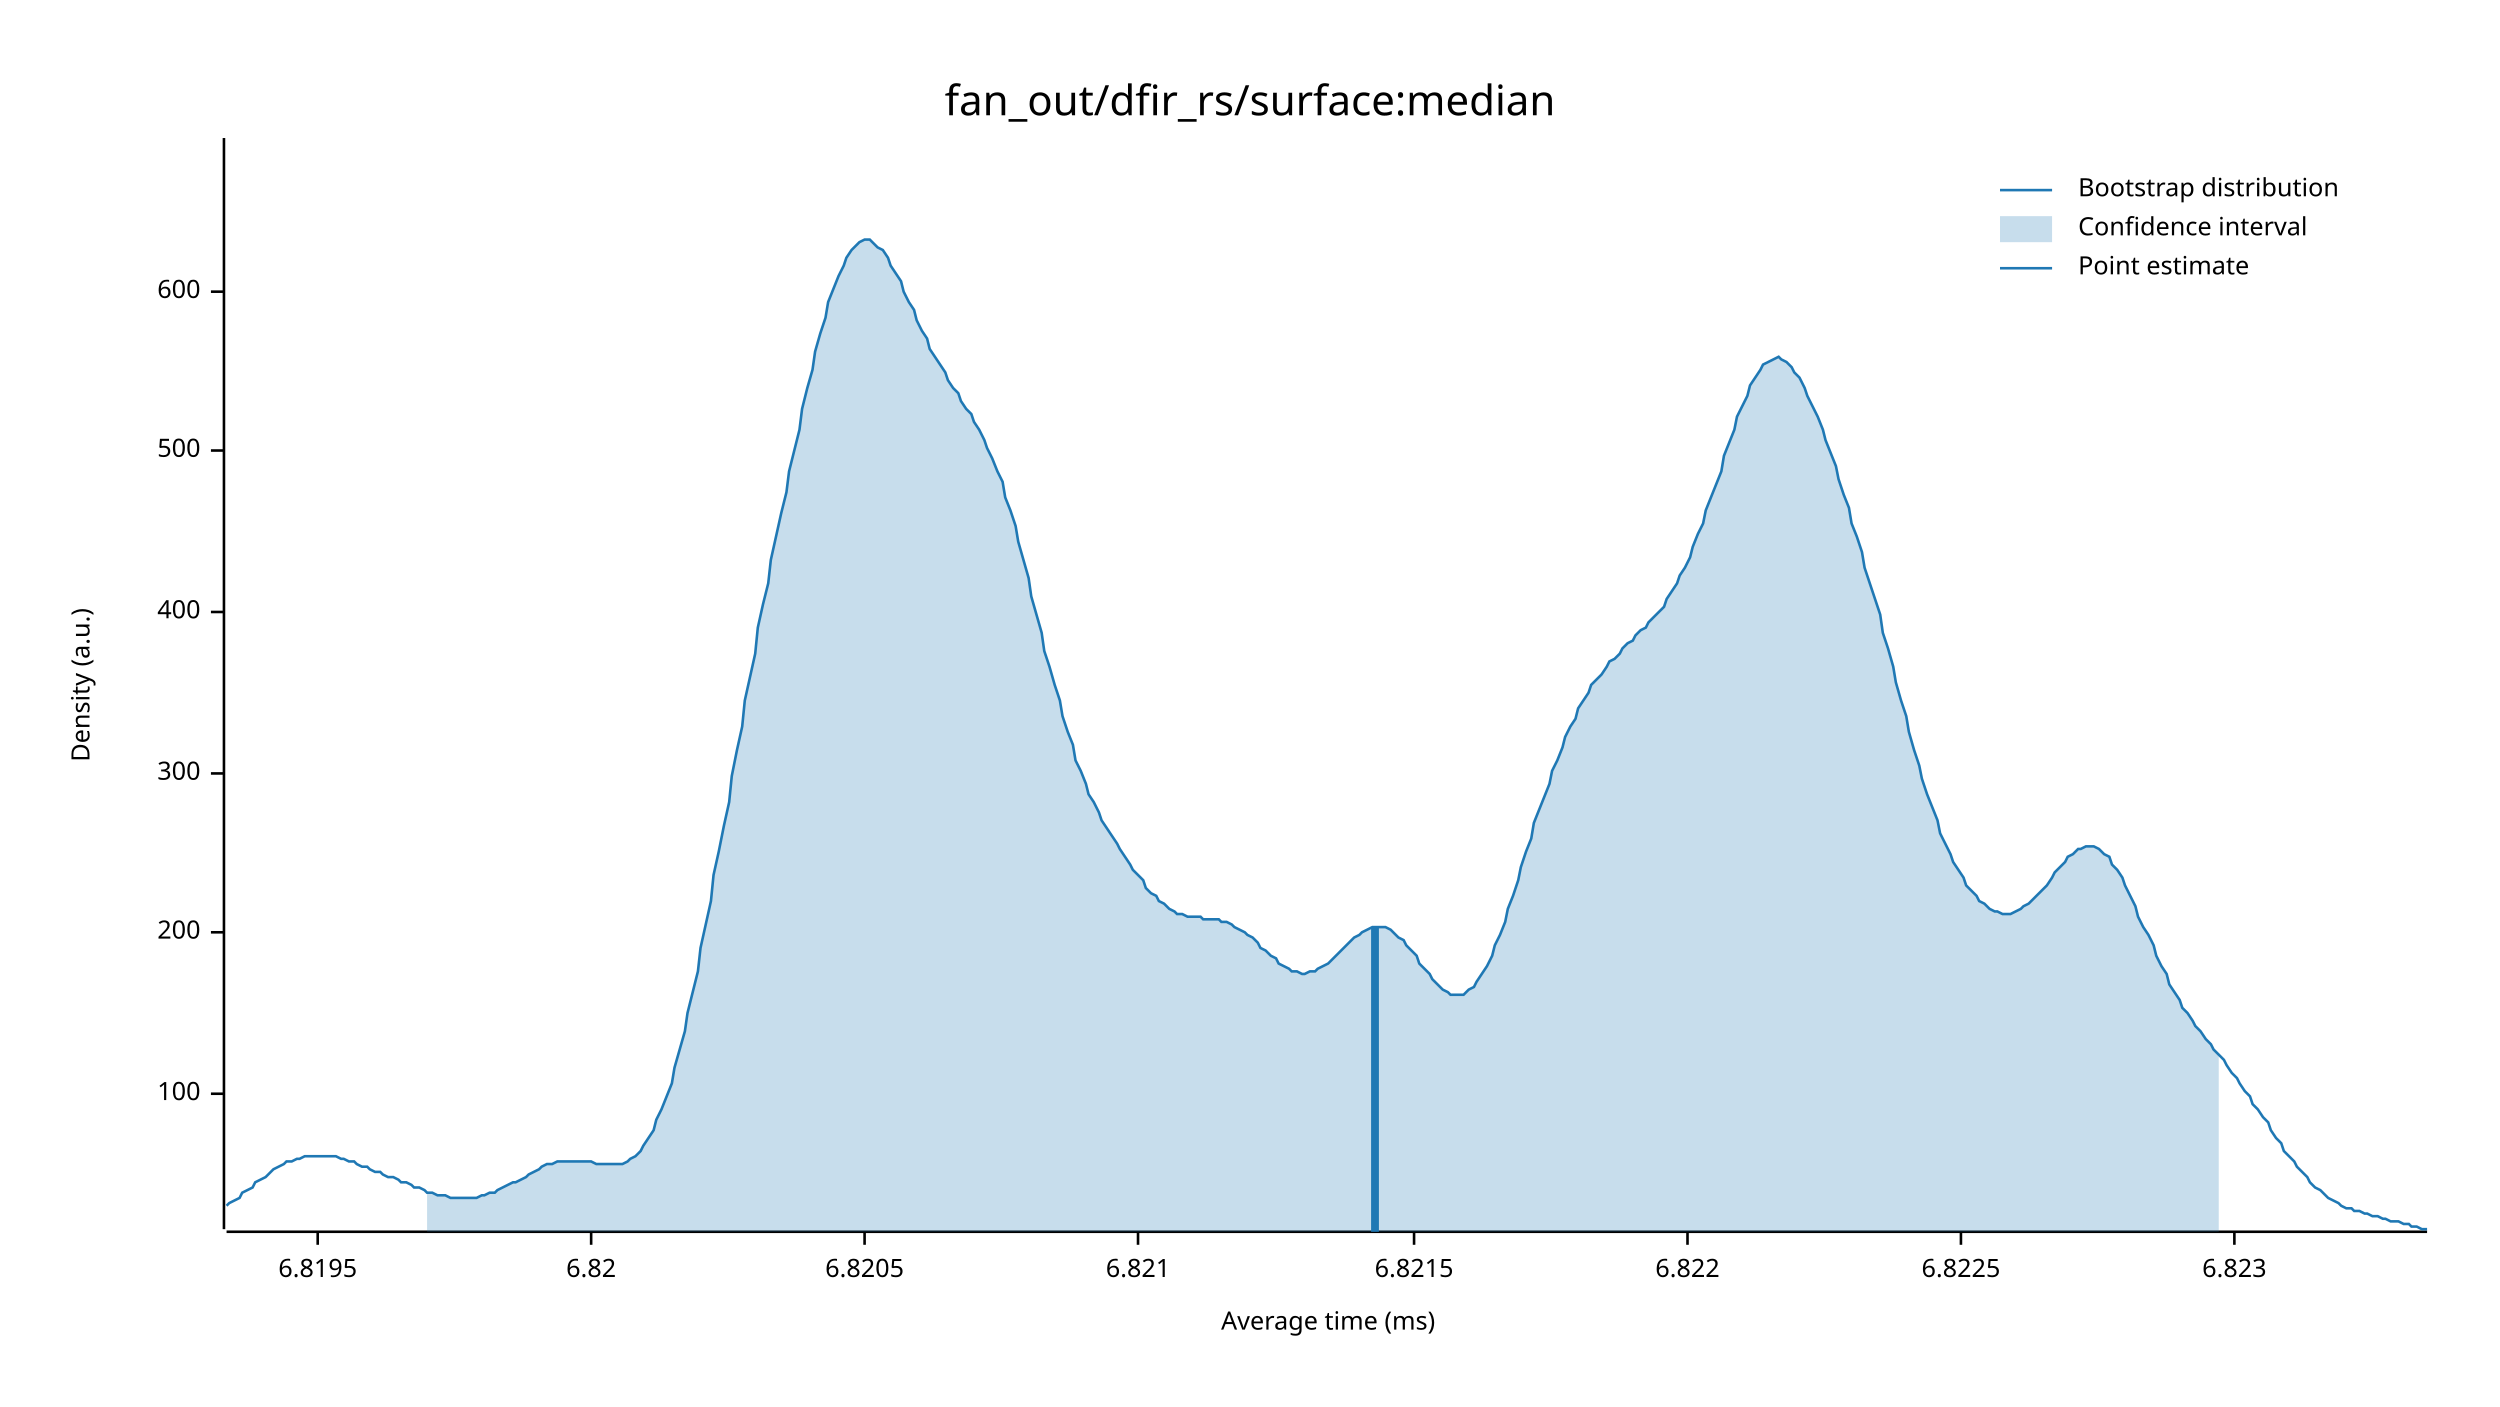
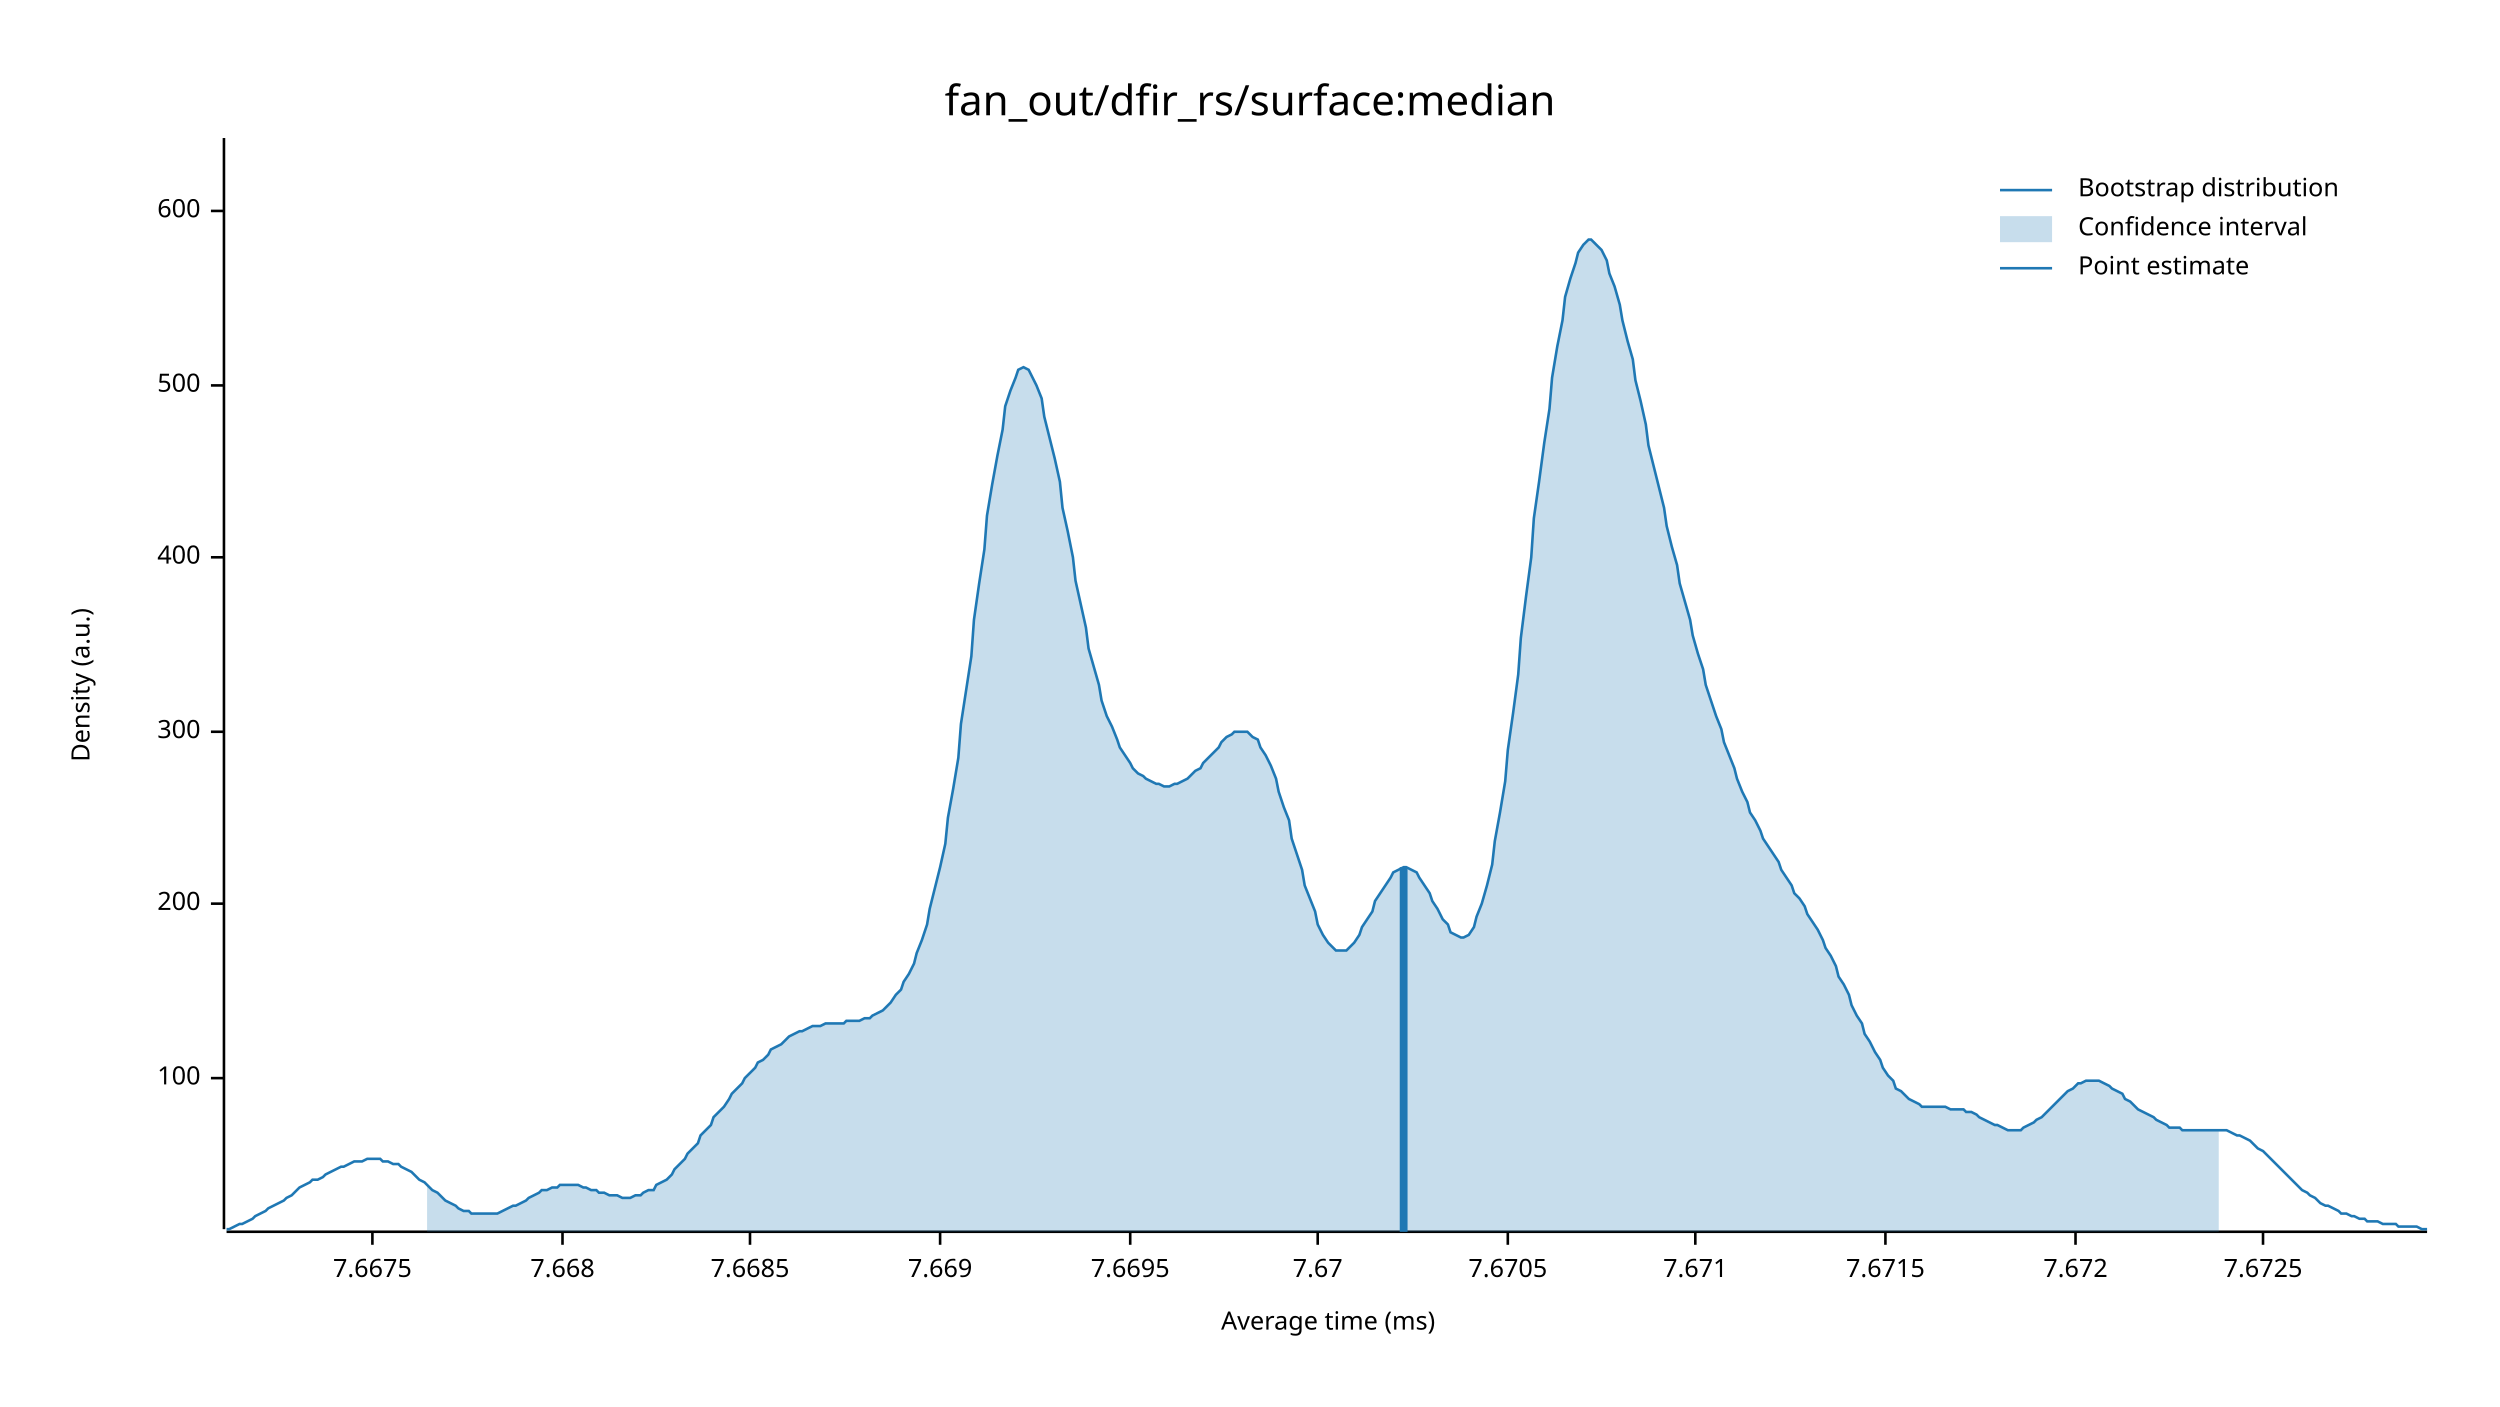
<svg xmlns="http://www.w3.org/2000/svg" width="960" height="540" viewBox="0 0 960 540">
  <text x="480" y="32" dy="0.76em" text-anchor="middle" font-family="sans-serif" font-size="16.129" opacity="1" fill="#000000">
fan_out/dfir_rs/surface:median
</text>
  <text x="27" y="263" dy="0.76em" text-anchor="middle" font-family="sans-serif" font-size="9.677" opacity="1" fill="#000000" transform="rotate(270, 27, 263)">
Density (a.u.)
</text>
  <text x="510" y="513" dy="-0.5ex" text-anchor="middle" font-family="sans-serif" font-size="9.677" opacity="1" fill="#000000">
Average time (ms)
</text>
  <polyline fill="none" opacity="1" stroke="#000000" stroke-width="1" points="86,53 86,472 " />
-   <text x="77" y="420" dy="0.5ex" text-anchor="end" font-family="sans-serif" font-size="9.677" opacity="1" fill="#000000">
+   <text x="77" y="414" dy="0.5ex" text-anchor="end" font-family="sans-serif" font-size="9.677" opacity="1" fill="#000000">
100
</text>
-   <polyline fill="none" opacity="1" stroke="#000000" stroke-width="1" points="81,420 86,420 " />
-   <text x="77" y="358" dy="0.5ex" text-anchor="end" font-family="sans-serif" font-size="9.677" opacity="1" fill="#000000">
+   <polyline fill="none" opacity="1" stroke="#000000" stroke-width="1" points="81,414 86,414 " />
+   <text x="77" y="347" dy="0.5ex" text-anchor="end" font-family="sans-serif" font-size="9.677" opacity="1" fill="#000000">
200
</text>
-   <polyline fill="none" opacity="1" stroke="#000000" stroke-width="1" points="81,358 86,358 " />
-   <text x="77" y="297" dy="0.5ex" text-anchor="end" font-family="sans-serif" font-size="9.677" opacity="1" fill="#000000">
+   <polyline fill="none" opacity="1" stroke="#000000" stroke-width="1" points="81,347 86,347 " />
+   <text x="77" y="281" dy="0.5ex" text-anchor="end" font-family="sans-serif" font-size="9.677" opacity="1" fill="#000000">
300
</text>
-   <polyline fill="none" opacity="1" stroke="#000000" stroke-width="1" points="81,297 86,297 " />
-   <text x="77" y="235" dy="0.5ex" text-anchor="end" font-family="sans-serif" font-size="9.677" opacity="1" fill="#000000">
+   <polyline fill="none" opacity="1" stroke="#000000" stroke-width="1" points="81,281 86,281 " />
+   <text x="77" y="214" dy="0.5ex" text-anchor="end" font-family="sans-serif" font-size="9.677" opacity="1" fill="#000000">
400
</text>
-   <polyline fill="none" opacity="1" stroke="#000000" stroke-width="1" points="81,235 86,235 " />
-   <text x="77" y="173" dy="0.5ex" text-anchor="end" font-family="sans-serif" font-size="9.677" opacity="1" fill="#000000">
+   <polyline fill="none" opacity="1" stroke="#000000" stroke-width="1" points="81,214 86,214 " />
+   <text x="77" y="148" dy="0.5ex" text-anchor="end" font-family="sans-serif" font-size="9.677" opacity="1" fill="#000000">
500
</text>
-   <polyline fill="none" opacity="1" stroke="#000000" stroke-width="1" points="81,173 86,173 " />
-   <text x="77" y="112" dy="0.5ex" text-anchor="end" font-family="sans-serif" font-size="9.677" opacity="1" fill="#000000">
+   <polyline fill="none" opacity="1" stroke="#000000" stroke-width="1" points="81,148 86,148 " />
+   <text x="77" y="81" dy="0.5ex" text-anchor="end" font-family="sans-serif" font-size="9.677" opacity="1" fill="#000000">
600
</text>
-   <polyline fill="none" opacity="1" stroke="#000000" stroke-width="1" points="81,112 86,112 " />
+   <polyline fill="none" opacity="1" stroke="#000000" stroke-width="1" points="81,81 86,81 " />
  <polyline fill="none" opacity="1" stroke="#000000" stroke-width="1" points="87,473 932,473 " />
-   <text x="122" y="483" dy="0.76em" text-anchor="middle" font-family="sans-serif" font-size="9.677" opacity="1" fill="#000000">
- 6.8195
+   <text x="143" y="483" dy="0.76em" text-anchor="middle" font-family="sans-serif" font-size="9.677" opacity="1" fill="#000000">
+ 7.6675
</text>
-   <polyline fill="none" opacity="1" stroke="#000000" stroke-width="1" points="122,473 122,478 " />
-   <text x="227" y="483" dy="0.76em" text-anchor="middle" font-family="sans-serif" font-size="9.677" opacity="1" fill="#000000">
- 6.82
+   <polyline fill="none" opacity="1" stroke="#000000" stroke-width="1" points="143,473 143,478 " />
+   <text x="216" y="483" dy="0.76em" text-anchor="middle" font-family="sans-serif" font-size="9.677" opacity="1" fill="#000000">
+ 7.668
</text>
-   <polyline fill="none" opacity="1" stroke="#000000" stroke-width="1" points="227,473 227,478 " />
-   <text x="332" y="483" dy="0.76em" text-anchor="middle" font-family="sans-serif" font-size="9.677" opacity="1" fill="#000000">
- 6.8205
+   <polyline fill="none" opacity="1" stroke="#000000" stroke-width="1" points="216,473 216,478 " />
+   <text x="288" y="483" dy="0.76em" text-anchor="middle" font-family="sans-serif" font-size="9.677" opacity="1" fill="#000000">
+ 7.6685
</text>
-   <polyline fill="none" opacity="1" stroke="#000000" stroke-width="1" points="332,473 332,478 " />
-   <text x="437" y="483" dy="0.76em" text-anchor="middle" font-family="sans-serif" font-size="9.677" opacity="1" fill="#000000">
- 6.821
+   <polyline fill="none" opacity="1" stroke="#000000" stroke-width="1" points="288,473 288,478 " />
+   <text x="361" y="483" dy="0.76em" text-anchor="middle" font-family="sans-serif" font-size="9.677" opacity="1" fill="#000000">
+ 7.669
</text>
-   <polyline fill="none" opacity="1" stroke="#000000" stroke-width="1" points="437,473 437,478 " />
-   <text x="543" y="483" dy="0.76em" text-anchor="middle" font-family="sans-serif" font-size="9.677" opacity="1" fill="#000000">
- 6.8215
+   <polyline fill="none" opacity="1" stroke="#000000" stroke-width="1" points="361,473 361,478 " />
+   <text x="434" y="483" dy="0.76em" text-anchor="middle" font-family="sans-serif" font-size="9.677" opacity="1" fill="#000000">
+ 7.6695
</text>
-   <polyline fill="none" opacity="1" stroke="#000000" stroke-width="1" points="543,473 543,478 " />
-   <text x="648" y="483" dy="0.76em" text-anchor="middle" font-family="sans-serif" font-size="9.677" opacity="1" fill="#000000">
- 6.822
+   <polyline fill="none" opacity="1" stroke="#000000" stroke-width="1" points="434,473 434,478 " />
+   <text x="506" y="483" dy="0.76em" text-anchor="middle" font-family="sans-serif" font-size="9.677" opacity="1" fill="#000000">
+ 7.67
</text>
-   <polyline fill="none" opacity="1" stroke="#000000" stroke-width="1" points="648,473 648,478 " />
-   <text x="753" y="483" dy="0.76em" text-anchor="middle" font-family="sans-serif" font-size="9.677" opacity="1" fill="#000000">
- 6.8225
+   <polyline fill="none" opacity="1" stroke="#000000" stroke-width="1" points="506,473 506,478 " />
+   <text x="579" y="483" dy="0.76em" text-anchor="middle" font-family="sans-serif" font-size="9.677" opacity="1" fill="#000000">
+ 7.6705
</text>
-   <polyline fill="none" opacity="1" stroke="#000000" stroke-width="1" points="753,473 753,478 " />
-   <text x="858" y="483" dy="0.76em" text-anchor="middle" font-family="sans-serif" font-size="9.677" opacity="1" fill="#000000">
- 6.823
+   <polyline fill="none" opacity="1" stroke="#000000" stroke-width="1" points="579,473 579,478 " />
+   <text x="651" y="483" dy="0.76em" text-anchor="middle" font-family="sans-serif" font-size="9.677" opacity="1" fill="#000000">
+ 7.671
</text>
-   <polyline fill="none" opacity="1" stroke="#000000" stroke-width="1" points="858,473 858,478 " />
-   <polyline fill="none" opacity="1" stroke="#1F78B4" stroke-width="1" points="87,463 88,462 90,461 92,460 93,458 95,457 97,456 98,454 100,453 102,452 103,451 105,449 107,448 109,447 110,446 112,446 114,445 115,445 117,444 119,444 120,444 122,444 124,444 125,444 127,444 129,444 131,445 132,445 134,446 136,446 137,447 139,448 141,448 142,449 144,450 146,450 147,451 149,452 151,452 153,453 154,454 156,454 158,455 159,456 161,456 163,457 164,458 166,458 168,459 169,459 171,459 173,460 175,460 176,460 178,460 180,460 181,460 183,460 185,459 186,459 188,458 190,458 191,457 193,456 195,455 197,454 198,454 200,453 202,452 203,451 205,450 207,449 208,448 210,447 212,447 214,446 215,446 217,446 219,446 220,446 222,446 224,446 225,446 227,446 229,447 230,447 232,447 234,447 236,447 237,447 239,447 241,446 242,445 244,444 246,442 247,440 249,437 251,434 252,430 254,426 256,421 258,416 259,410 261,403 263,396 264,389 266,381 268,373 269,364 271,355 273,346 274,336 276,327 278,317 280,308 281,298 283,288 285,279 286,269 288,260 290,251 291,241 293,232 295,224 296,215 298,206 300,197 302,189 303,181 305,173 307,165 308,157 310,149 312,142 313,135 315,128 317,122 318,116 320,111 322,106 324,102 325,99 327,96 329,94 330,93 332,92 334,92 335,93 337,95 339,96 341,99 342,102 344,105 346,108 347,112 349,116 351,119 352,123 354,127 356,130 357,134 359,137 361,140 363,143 364,146 366,149 368,151 369,154 371,157 373,159 374,162 376,165 378,169 379,172 381,176 383,181 385,185 386,191 388,196 390,202 391,208 393,215 395,222 396,229 398,236 400,243 401,250 403,256 405,263 407,269 408,275 410,281 412,286 413,292 415,296 417,301 418,305 420,308 422,312 423,315 425,318 427,321 429,324 430,326 432,329 434,332 435,334 437,336 439,338 440,341 442,343 444,344 445,346 447,347 449,349 451,350 452,351 454,351 456,352 457,352 459,352 461,352 462,353 464,353 466,353 468,353 469,354 471,354 473,355 474,356 476,357 478,358 479,359 481,360 483,362 484,364 486,365 488,367 490,368 491,370 493,371 495,372 496,373 498,373 500,374 501,374 503,373 505,373 506,372 508,371 510,370 512,368 513,367 515,365 517,363 518,362 520,360 522,359 523,358 525,357 527,356 528,356 530,356 532,356 534,357 535,358 537,360 539,361 540,363 542,365 544,367 545,370 547,372 549,374 550,376 552,378 554,380 556,381 557,382 559,382 561,382 562,382 564,380 566,379 567,377 569,374 571,371 573,367 574,363 576,359 578,354 579,349 581,344 583,338 584,333 586,327 588,322 589,316 591,311 593,306 595,301 596,296 598,292 600,287 601,283 603,279 605,276 606,272 608,269 610,266 611,263 613,261 615,259 617,256 618,254 620,253 622,251 623,249 625,247 627,246 628,244 630,242 632,241 633,239 635,237 637,235 639,233 640,230 642,227 644,224 645,221 647,218 649,214 650,210 652,205 654,201 655,196 657,191 659,186 661,181 662,175 664,170 666,165 667,160 669,156 671,152 672,148 674,145 676,142 677,140 679,139 681,138 683,137 684,138 686,139 688,141 689,143 691,145 693,149 694,152 696,156 698,160 700,165 701,169 703,174 705,179 706,184 708,190 710,195 711,201 713,206 715,212 716,218 718,224 720,230 722,236 723,243 725,249 727,256 728,262 730,269 732,275 733,281 735,288 737,294 738,299 740,305 742,310 744,315 745,320 747,324 749,328 750,331 752,334 754,337 755,340 757,342 759,344 760,346 762,347 764,349 766,350 767,350 769,351 771,351 772,351 774,350 776,349 777,348 779,347 781,345 782,344 784,342 786,340 788,337 789,335 791,333 793,331 794,329 796,328 798,326 799,326 801,325 803,325 804,325 806,326 808,328 810,329 811,332 813,334 815,337 816,340 818,344 820,348 821,352 823,356 825,359 827,363 828,367 830,371 832,374 833,378 835,381 837,384 838,387 840,389 842,392 843,394 845,396 847,399 849,401 850,403 852,405 854,407 855,409 857,412 859,414 860,416 862,419 864,421 865,424 867,426 869,429 871,431 872,434 874,437 876,439 877,442 879,444 881,446 882,448 884,450 886,452 887,454 889,456 891,457 893,459 894,460 896,461 898,462 899,463 901,464 903,464 904,465 906,465 908,466 909,466 911,467 913,467 915,468 916,468 918,469 920,469 921,469 923,470 925,470 926,471 928,471 930,472 932,472 " />
-   <polygon opacity="0.25" fill="#1F78B4" points="164,458 166,458 168,459 169,459 171,459 173,460 175,460 176,460 178,460 180,460 181,460 183,460 185,459 186,459 188,458 190,458 191,457 193,456 195,455 197,454 198,454 200,453 202,452 203,451 205,450 207,449 208,448 210,447 212,447 214,446 215,446 217,446 219,446 220,446 222,446 224,446 225,446 227,446 229,447 230,447 232,447 234,447 236,447 237,447 239,447 241,446 242,445 244,444 246,442 247,440 249,437 251,434 252,430 254,426 256,421 258,416 259,410 261,403 263,396 264,389 266,381 268,373 269,364 271,355 273,346 274,336 276,327 278,317 280,308 281,298 283,288 285,279 286,269 288,260 290,251 291,241 293,232 295,224 296,215 298,206 300,197 302,189 303,181 305,173 307,165 308,157 310,149 312,142 313,135 315,128 317,122 318,116 320,111 322,106 324,102 325,99 327,96 329,94 330,93 332,92 334,92 335,93 337,95 339,96 341,99 342,102 344,105 346,108 347,112 349,116 351,119 352,123 354,127 356,130 357,134 359,137 361,140 363,143 364,146 366,149 368,151 369,154 371,157 373,159 374,162 376,165 378,169 379,172 381,176 383,181 385,185 386,191 388,196 390,202 391,208 393,215 395,222 396,229 398,236 400,243 401,250 403,256 405,263 407,269 408,275 410,281 412,286 413,292 415,296 417,301 418,305 420,308 422,312 423,315 425,318 427,321 429,324 430,326 432,329 434,332 435,334 437,336 439,338 440,341 442,343 444,344 445,346 447,347 449,349 451,350 452,351 454,351 456,352 457,352 459,352 461,352 462,353 464,353 466,353 468,353 469,354 471,354 473,355 474,356 476,357 478,358 479,359 481,360 483,362 484,364 486,365 488,367 490,368 491,370 493,371 495,372 496,373 498,373 500,374 501,374 503,373 505,373 506,372 508,371 510,370 512,368 513,367 515,365 517,363 518,362 520,360 522,359 523,358 525,357 527,356 528,356 530,356 532,356 534,357 535,358 537,360 539,361 540,363 542,365 544,367 545,370 547,372 549,374 550,376 552,378 554,380 556,381 557,382 559,382 561,382 562,382 564,380 566,379 567,377 569,374 571,371 573,367 574,363 576,359 578,354 579,349 581,344 583,338 584,333 586,327 588,322 589,316 591,311 593,306 595,301 596,296 598,292 600,287 601,283 603,279 605,276 606,272 608,269 610,266 611,263 613,261 615,259 617,256 618,254 620,253 622,251 623,249 625,247 627,246 628,244 630,242 632,241 633,239 635,237 637,235 639,233 640,230 642,227 644,224 645,221 647,218 649,214 650,210 652,205 654,201 655,196 657,191 659,186 661,181 662,175 664,170 666,165 667,160 669,156 671,152 672,148 674,145 676,142 677,140 679,139 681,138 683,137 684,138 686,139 688,141 689,143 691,145 693,149 694,152 696,156 698,160 700,165 701,169 703,174 705,179 706,184 708,190 710,195 711,201 713,206 715,212 716,218 718,224 720,230 722,236 723,243 725,249 727,256 728,262 730,269 732,275 733,281 735,288 737,294 738,299 740,305 742,310 744,315 745,320 747,324 749,328 750,331 752,334 754,337 755,340 757,342 759,344 760,346 762,347 764,349 766,350 767,350 769,351 771,351 772,351 774,350 776,349 777,348 779,347 781,345 782,344 784,342 786,340 788,337 789,335 791,333 793,331 794,329 796,328 798,326 799,326 801,325 803,325 804,325 806,326 808,328 810,329 811,332 813,334 815,337 816,340 818,344 820,348 821,352 823,356 825,359 827,363 828,367 830,371 832,374 833,378 835,381 837,384 838,387 840,389 842,392 843,394 845,396 847,399 849,401 850,403 852,405 852,473 164,473 " />
-   <polyline fill="none" opacity="1" stroke="#1F78B4" stroke-width="3" points="528,473 528,356 " />
+   <polyline fill="none" opacity="1" stroke="#000000" stroke-width="1" points="651,473 651,478 " />
+   <text x="724" y="483" dy="0.76em" text-anchor="middle" font-family="sans-serif" font-size="9.677" opacity="1" fill="#000000">
+ 7.6715
+ </text>
+   <polyline fill="none" opacity="1" stroke="#000000" stroke-width="1" points="724,473 724,478 " />
+   <text x="797" y="483" dy="0.76em" text-anchor="middle" font-family="sans-serif" font-size="9.677" opacity="1" fill="#000000">
+ 7.672
+ </text>
+   <polyline fill="none" opacity="1" stroke="#000000" stroke-width="1" points="797,473 797,478 " />
+   <text x="869" y="483" dy="0.76em" text-anchor="middle" font-family="sans-serif" font-size="9.677" opacity="1" fill="#000000">
+ 7.6725
+ </text>
+   <polyline fill="none" opacity="1" stroke="#000000" stroke-width="1" points="869,473 869,478 " />
+   <polyline fill="none" opacity="1" stroke="#1F78B4" stroke-width="1" points="87,472 88,472 90,471 92,470 93,470 95,469 97,468 98,467 100,466 102,465 103,464 105,463 107,462 109,461 110,460 112,459 114,457 115,456 117,455 119,454 120,453 122,453 124,452 125,451 127,450 129,449 131,448 132,448 134,447 136,446 137,446 139,446 141,445 142,445 144,445 146,445 147,446 149,446 151,447 153,447 154,448 156,449 158,450 159,451 161,453 163,454 164,455 166,457 168,458 169,459 171,461 173,462 175,463 176,464 178,465 180,465 181,466 183,466 185,466 186,466 188,466 190,466 191,466 193,465 195,464 197,463 198,463 200,462 202,461 203,460 205,459 207,458 208,457 210,457 212,456 214,456 215,455 217,455 219,455 220,455 222,455 224,456 225,456 227,457 229,457 230,458 232,458 234,459 236,459 237,459 239,460 241,460 242,460 244,459 246,459 247,458 249,457 251,457 252,455 254,454 256,453 258,451 259,449 261,447 263,445 264,443 266,441 268,439 269,436 271,434 273,432 274,429 276,427 278,425 280,422 281,420 283,418 285,416 286,414 288,412 290,410 291,408 293,407 295,405 296,403 298,402 300,401 302,399 303,398 305,397 307,396 308,396 310,395 312,394 313,394 315,394 317,393 318,393 320,393 322,393 324,393 325,392 327,392 329,392 330,392 332,391 334,391 335,390 337,389 339,388 341,386 342,385 344,382 346,380 347,377 349,374 351,370 352,366 354,361 356,355 357,349 359,341 361,333 363,324 364,314 366,303 368,291 369,278 371,265 373,252 374,238 376,224 378,211 379,198 381,186 383,175 385,165 386,156 388,150 390,145 391,142 393,141 395,142 396,144 398,148 400,153 401,160 403,168 405,176 407,185 408,195 410,204 412,214 413,223 415,232 417,241 418,249 420,256 422,263 423,269 425,275 427,279 429,284 430,287 432,290 434,293 435,295 437,297 439,298 440,299 442,300 444,301 445,301 447,302 449,302 451,301 452,301 454,300 456,299 457,298 459,296 461,295 462,293 464,291 466,289 468,287 469,285 471,283 473,282 474,281 476,281 478,281 479,281 481,283 483,284 484,287 486,290 488,294 490,299 491,304 493,310 495,315 496,322 498,328 500,334 501,340 503,345 505,350 506,355 508,359 510,362 512,364 513,365 515,365 517,365 518,364 520,362 522,359 523,356 525,353 527,350 528,346 530,343 532,340 534,337 535,335 537,334 539,333 540,333 542,334 544,335 545,337 547,340 549,343 550,346 552,349 554,353 556,355 557,358 559,359 561,360 562,360 564,359 566,356 567,352 569,347 571,340 573,332 574,323 576,312 578,300 579,288 581,274 583,259 584,245 586,229 588,214 589,199 591,185 593,170 595,157 596,145 598,133 600,123 601,114 603,107 605,101 606,97 608,94 610,92 611,92 613,94 615,96 617,100 618,105 620,110 622,117 623,123 625,131 627,138 628,146 630,154 632,163 633,171 635,179 637,187 639,195 640,202 642,210 644,217 645,224 647,231 649,238 650,244 652,251 654,257 655,263 657,269 659,275 661,280 662,285 664,290 666,295 667,299 669,304 671,308 672,312 674,315 676,319 677,322 679,325 681,328 683,331 684,334 686,337 688,340 689,343 691,345 693,348 694,351 696,354 698,357 700,361 701,364 703,367 705,371 706,375 708,378 710,382 711,386 713,390 715,393 716,397 718,400 720,404 722,407 723,410 725,413 727,415 728,418 730,419 732,421 733,422 735,423 737,424 738,425 740,425 742,425 744,425 745,425 747,425 749,426 750,426 752,426 754,426 755,427 757,427 759,428 760,429 762,430 764,431 766,432 767,432 769,433 771,434 772,434 774,434 776,434 777,433 779,432 781,431 782,430 784,429 786,427 788,425 789,424 791,422 793,420 794,419 796,418 798,416 799,416 801,415 803,415 804,415 806,415 808,416 810,417 811,418 813,419 815,420 816,422 818,423 820,425 821,426 823,427 825,428 827,429 828,430 830,431 832,432 833,433 835,433 837,433 838,434 840,434 842,434 843,434 845,434 847,434 849,434 850,434 852,434 854,434 855,434 857,435 859,436 860,436 862,437 864,438 865,439 867,441 869,442 871,444 872,445 874,447 876,449 877,450 879,452 881,454 882,455 884,457 886,458 887,459 889,460 891,462 893,463 894,463 896,464 898,465 899,466 901,466 903,467 904,467 906,468 908,468 909,469 911,469 913,469 915,470 916,470 918,470 920,470 921,471 923,471 925,471 926,471 928,471 930,472 932,472 " />
+   <polygon opacity="0.25" fill="#1F78B4" points="164,455 166,457 168,458 169,459 171,461 173,462 175,463 176,464 178,465 180,465 181,466 183,466 185,466 186,466 188,466 190,466 191,466 193,465 195,464 197,463 198,463 200,462 202,461 203,460 205,459 207,458 208,457 210,457 212,456 214,456 215,455 217,455 219,455 220,455 222,455 224,456 225,456 227,457 229,457 230,458 232,458 234,459 236,459 237,459 239,460 241,460 242,460 244,459 246,459 247,458 249,457 251,457 252,455 254,454 256,453 258,451 259,449 261,447 263,445 264,443 266,441 268,439 269,436 271,434 273,432 274,429 276,427 278,425 280,422 281,420 283,418 285,416 286,414 288,412 290,410 291,408 293,407 295,405 296,403 298,402 300,401 302,399 303,398 305,397 307,396 308,396 310,395 312,394 313,394 315,394 317,393 318,393 320,393 322,393 324,393 325,392 327,392 329,392 330,392 332,391 334,391 335,390 337,389 339,388 341,386 342,385 344,382 346,380 347,377 349,374 351,370 352,366 354,361 356,355 357,349 359,341 361,333 363,324 364,314 366,303 368,291 369,278 371,265 373,252 374,238 376,224 378,211 379,198 381,186 383,175 385,165 386,156 388,150 390,145 391,142 393,141 395,142 396,144 398,148 400,153 401,160 403,168 405,176 407,185 408,195 410,204 412,214 413,223 415,232 417,241 418,249 420,256 422,263 423,269 425,275 427,279 429,284 430,287 432,290 434,293 435,295 437,297 439,298 440,299 442,300 444,301 445,301 447,302 449,302 451,301 452,301 454,300 456,299 457,298 459,296 461,295 462,293 464,291 466,289 468,287 469,285 471,283 473,282 474,281 476,281 478,281 479,281 481,283 483,284 484,287 486,290 488,294 490,299 491,304 493,310 495,315 496,322 498,328 500,334 501,340 503,345 505,350 506,355 508,359 510,362 512,364 513,365 515,365 517,365 518,364 520,362 522,359 523,356 525,353 527,350 528,346 530,343 532,340 534,337 535,335 537,334 539,333 540,333 542,334 544,335 545,337 547,340 549,343 550,346 552,349 554,353 556,355 557,358 559,359 561,360 562,360 564,359 566,356 567,352 569,347 571,340 573,332 574,323 576,312 578,300 579,288 581,274 583,259 584,245 586,229 588,214 589,199 591,185 593,170 595,157 596,145 598,133 600,123 601,114 603,107 605,101 606,97 608,94 610,92 611,92 613,94 615,96 617,100 618,105 620,110 622,117 623,123 625,131 627,138 628,146 630,154 632,163 633,171 635,179 637,187 639,195 640,202 642,210 644,217 645,224 647,231 649,238 650,244 652,251 654,257 655,263 657,269 659,275 661,280 662,285 664,290 666,295 667,299 669,304 671,308 672,312 674,315 676,319 677,322 679,325 681,328 683,331 684,334 686,337 688,340 689,343 691,345 693,348 694,351 696,354 698,357 700,361 701,364 703,367 705,371 706,375 708,378 710,382 711,386 713,390 715,393 716,397 718,400 720,404 722,407 723,410 725,413 727,415 728,418 730,419 732,421 733,422 735,423 737,424 738,425 740,425 742,425 744,425 745,425 747,425 749,426 750,426 752,426 754,426 755,427 757,427 759,428 760,429 762,430 764,431 766,432 767,432 769,433 771,434 772,434 774,434 776,434 777,433 779,432 781,431 782,430 784,429 786,427 788,425 789,424 791,422 793,420 794,419 796,418 798,416 799,416 801,415 803,415 804,415 806,415 808,416 810,417 811,418 813,419 815,420 816,422 818,423 820,425 821,426 823,427 825,428 827,429 828,430 830,431 832,432 833,433 835,433 837,433 838,434 840,434 842,434 843,434 845,434 847,434 849,434 850,434 852,434 852,473 164,473 " />
+   <polyline fill="none" opacity="1" stroke="#1F78B4" stroke-width="3" points="539,473 539,333 " />
  <text x="798" y="68" dy="0.76em" text-anchor="start" font-family="sans-serif" font-size="9.677" opacity="1" fill="#000000">
Bootstrap distribution
</text>
  <text x="798" y="83" dy="0.76em" text-anchor="start" font-family="sans-serif" font-size="9.677" opacity="1" fill="#000000">
Confidence interval
</text>
  <text x="798" y="98" dy="0.76em" text-anchor="start" font-family="sans-serif" font-size="9.677" opacity="1" fill="#000000">
Point estimate
</text>
  <polyline fill="none" opacity="1" stroke="#1F78B4" stroke-width="1" points="768,73 788,73 " />
  <rect x="768" y="83" width="20" height="10" opacity="0.25" fill="#1F78B4" stroke="none" />
  <polyline fill="none" opacity="1" stroke="#1F78B4" stroke-width="1" points="768,103 788,103 " />
</svg>
